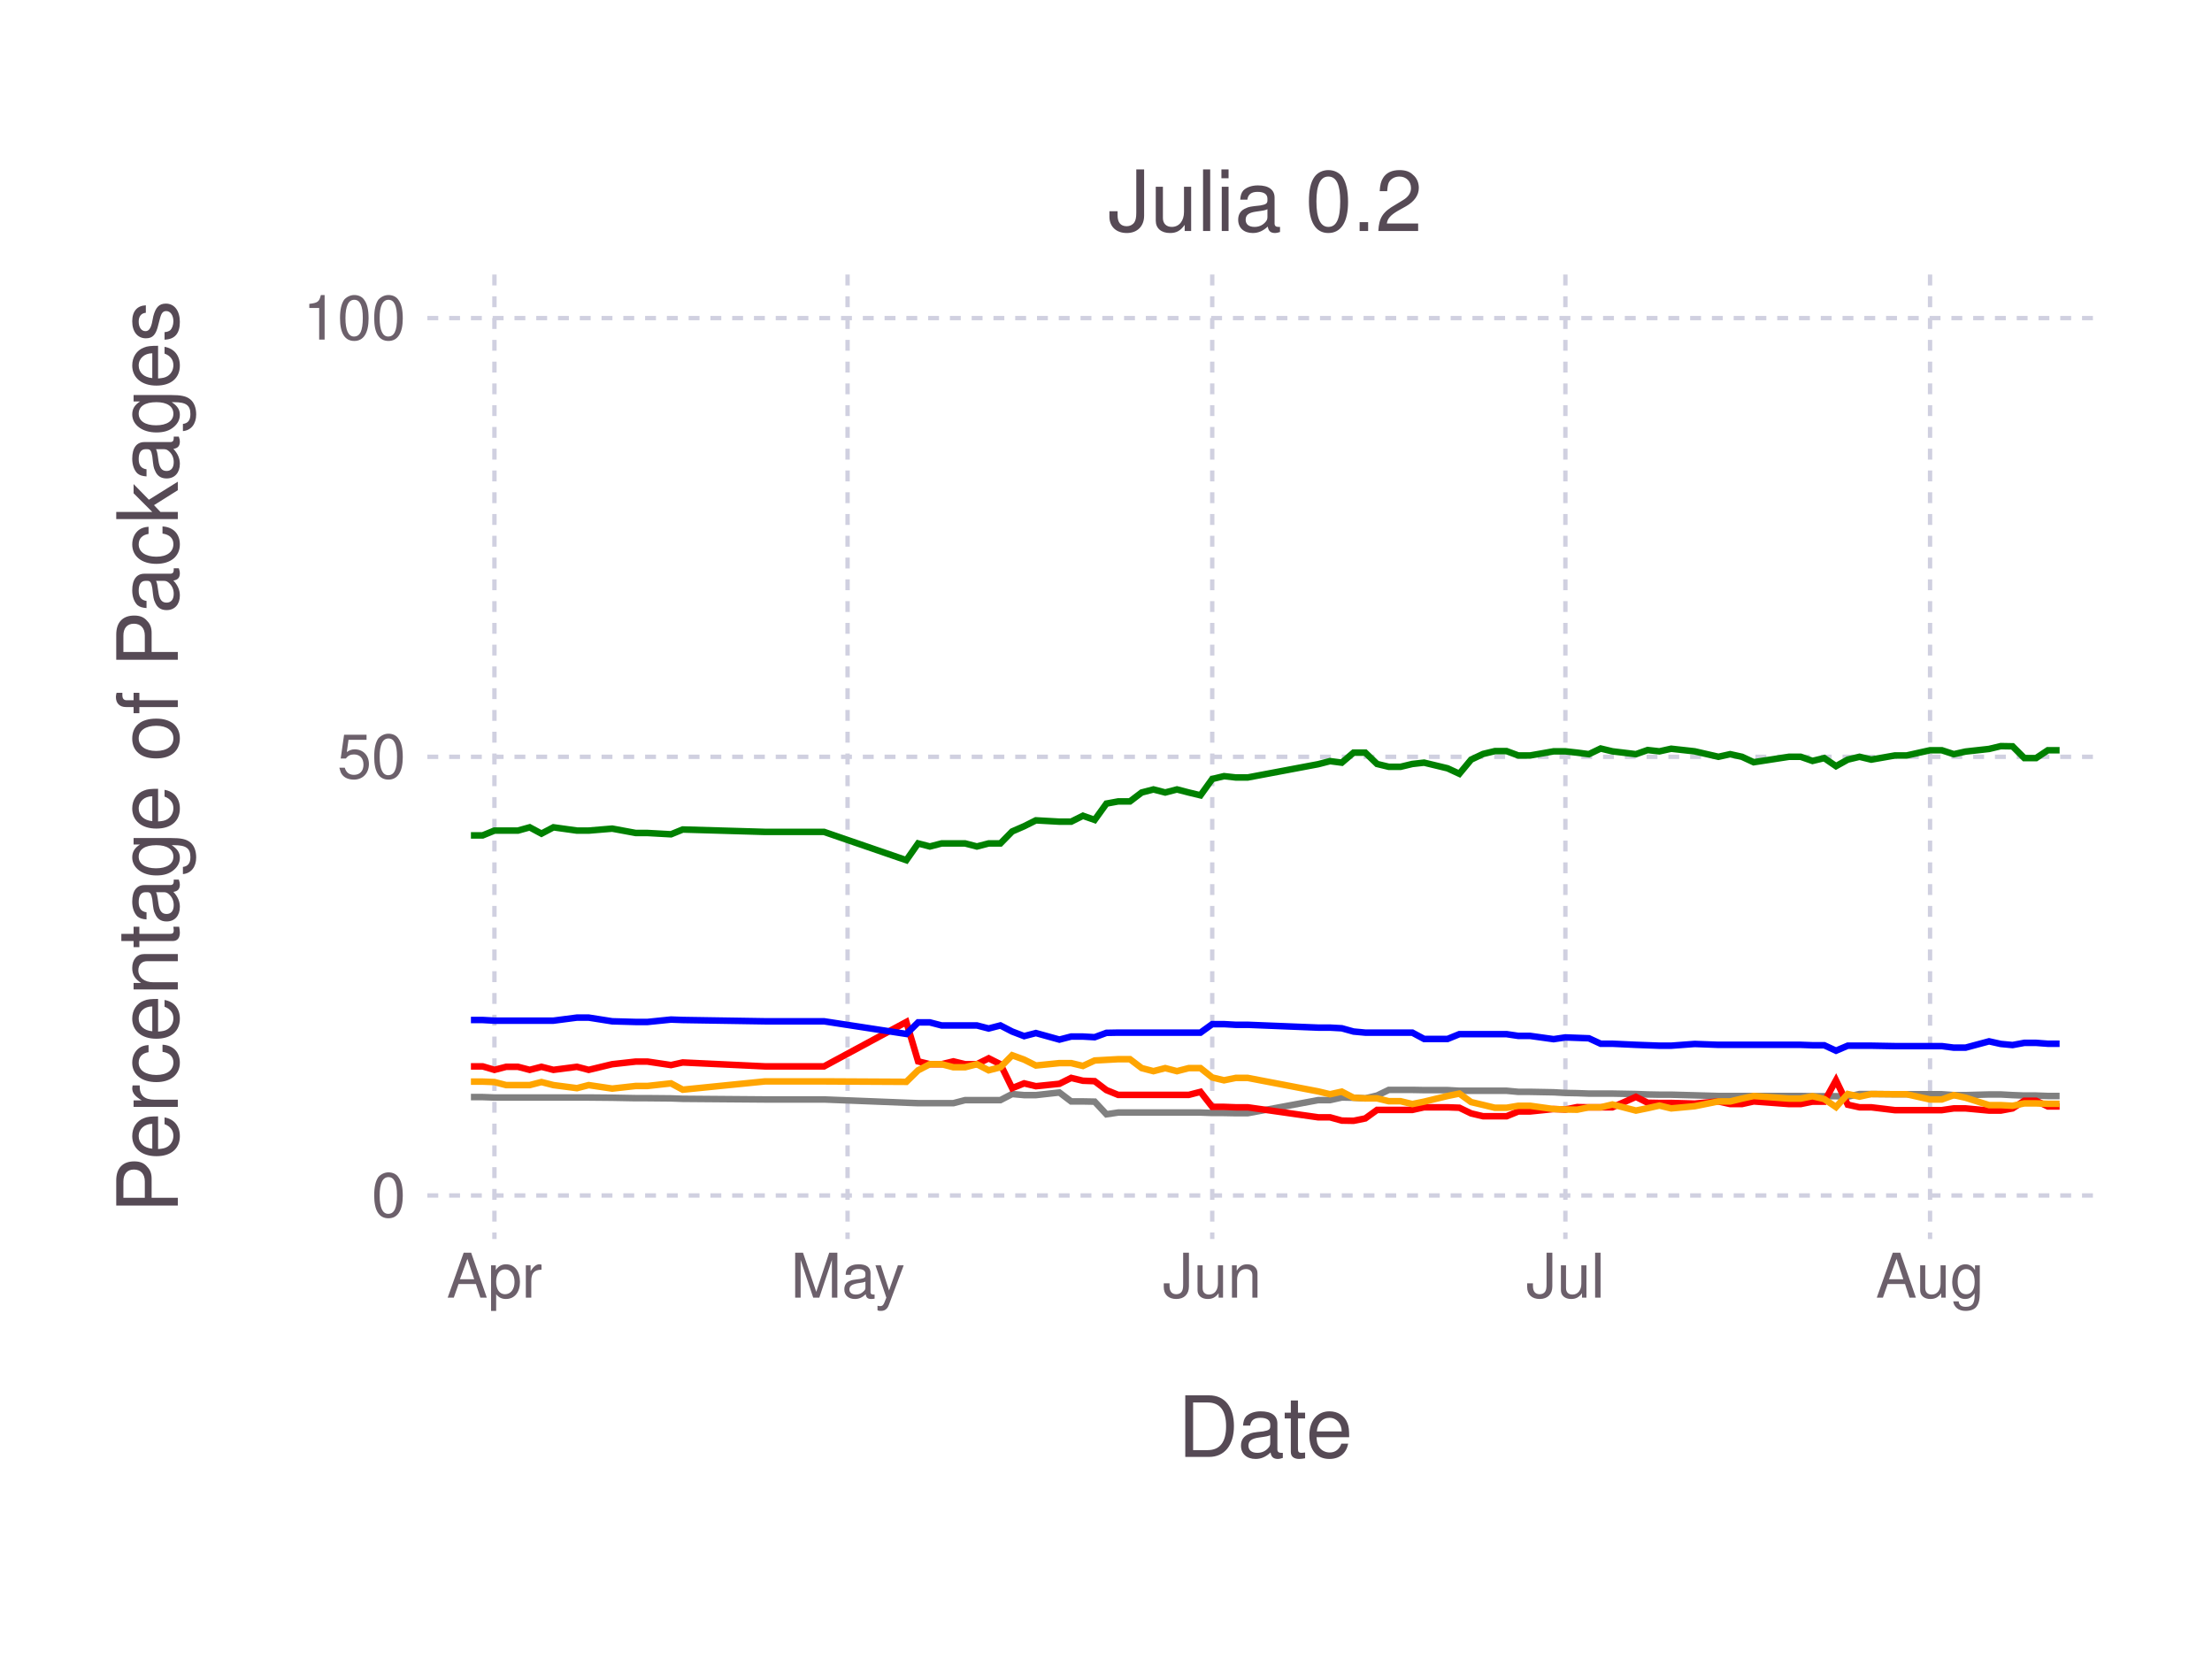
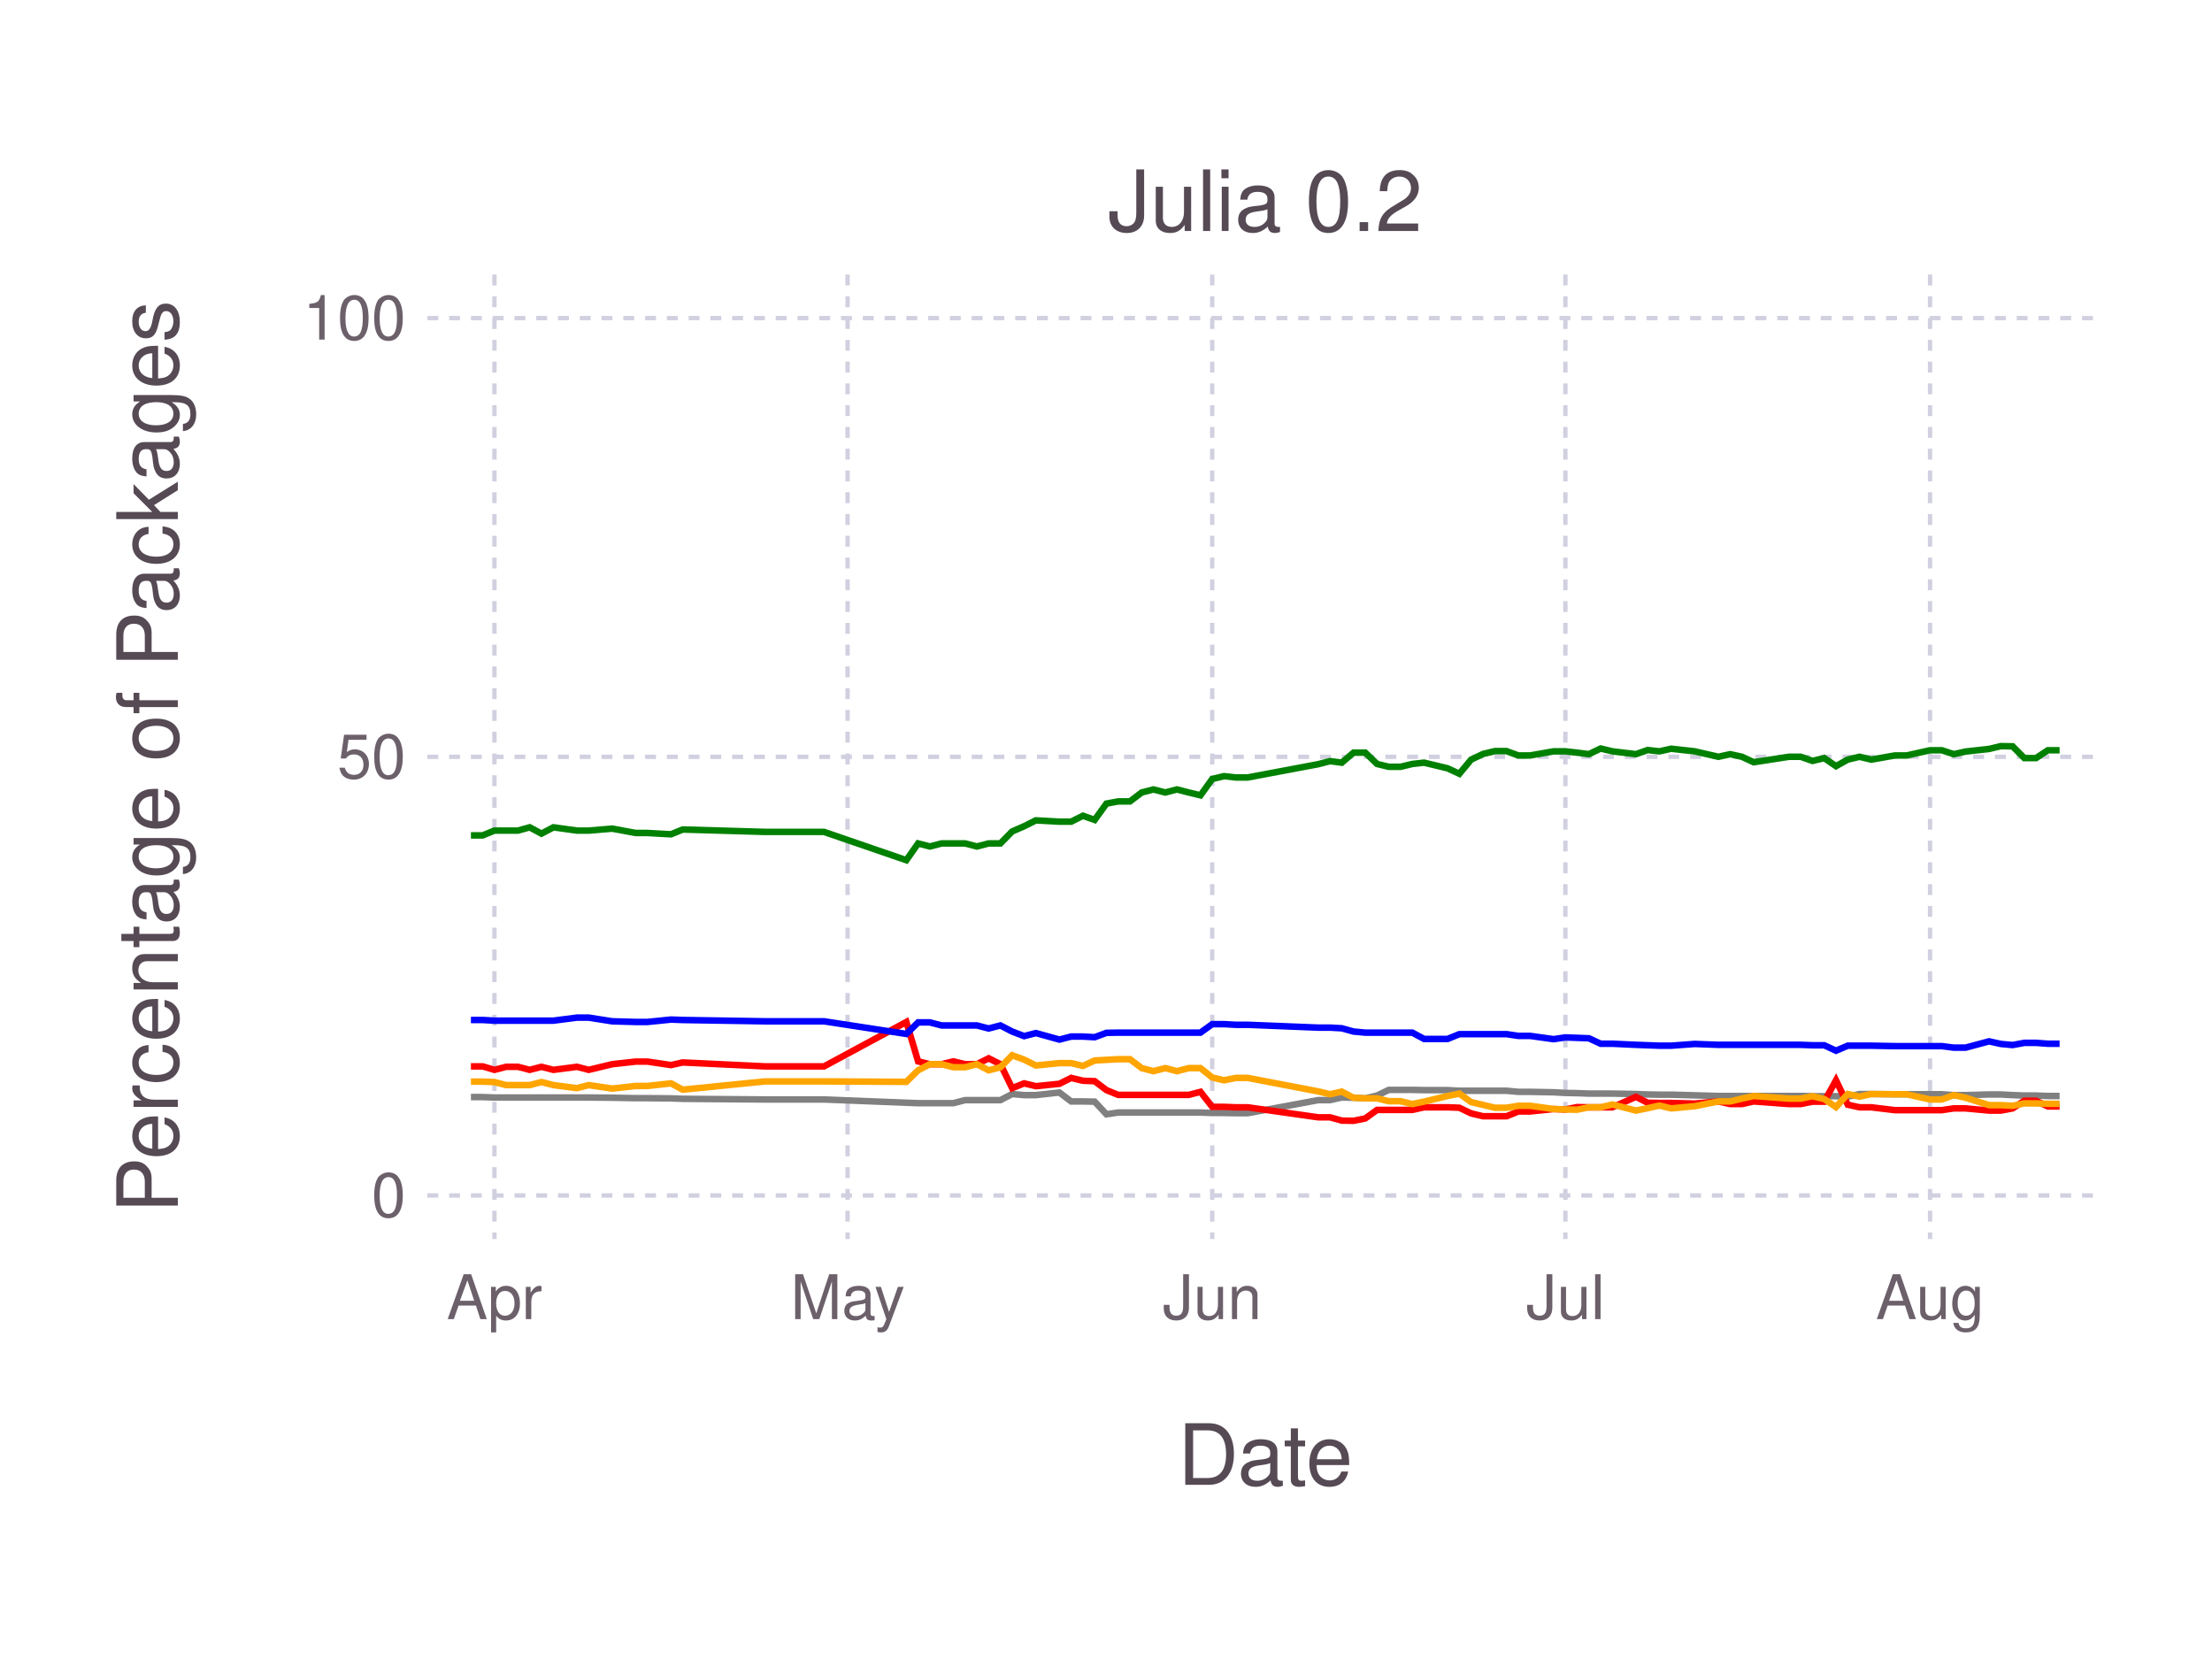
<svg xmlns="http://www.w3.org/2000/svg" version="1.2" width="101.6mm" height="76.2mm" viewBox="0 0 101.6 76.2" stroke="none" fill="#000000" stroke-width="0.3" font-size="3.88">
-   <g class="plotroot xscalable yscalable" id="fig-a080d38b56f4480598a035b6a00fb3d0-element-1">
-     <g font-size="3.88" font-family="'PT Sans','Helvetica Neue','Helvetica',sans-serif" fill="#564A55" stroke="#000000" stroke-opacity="0.000" id="fig-a080d38b56f4480598a035b6a00fb3d0-element-2">
-       <text x="58.12" y="64.59" text-anchor="middle" dy="0.6em">Date</text>
+   <g class="plotroot xscalable yscalable" id="fig-fcd4d2618d8a4a9abe8061914ad1a619-element-1">
+     <g font-size="3.88" font-family="'PT Sans','Helvetica Neue','Helvetica',sans-serif" fill="#564A55" stroke="#000000" stroke-opacity="0.000" id="fig-fcd4d2618d8a4a9abe8061914ad1a619-element-2">
+       <text x="58.12" y="68.2" text-anchor="middle">Date</text>
    </g>
-     <g class="guide xlabels" font-size="2.82" font-family="'PT Sans Caption','Helvetica Neue','Helvetica',sans-serif" fill="#6C606B" id="fig-a080d38b56f4480598a035b6a00fb3d0-element-3">
-       <text x="22.71" y="57.91" text-anchor="middle" dy="0.6em">Apr</text>
-       <text x="38.93" y="57.91" text-anchor="middle" dy="0.6em">May</text>
-       <text x="55.68" y="57.91" text-anchor="middle" dy="0.6em">Jun</text>
-       <text x="71.9" y="57.91" text-anchor="middle" dy="0.6em">Jul</text>
-       <text x="88.65" y="57.91" text-anchor="middle" dy="0.6em">Aug</text>
+     <g class="guide xlabels" font-size="2.82" font-family="'PT Sans Caption','Helvetica Neue','Helvetica',sans-serif" fill="#6C606B" id="fig-fcd4d2618d8a4a9abe8061914ad1a619-element-3">
+       <text x="22.71" y="60.59" text-anchor="middle">Apr</text>
+       <text x="38.93" y="60.59" text-anchor="middle">May</text>
+       <text x="55.68" y="60.59" text-anchor="middle">Jun</text>
+       <text x="71.9" y="60.59" text-anchor="middle">Jul</text>
+       <text x="88.65" y="60.59" text-anchor="middle">Aug</text>
    </g>
-     <g clip-path="url(#fig-a080d38b56f4480598a035b6a00fb3d0-element-5)" id="fig-a080d38b56f4480598a035b6a00fb3d0-element-4">
-       <g pointer-events="visible" opacity="1" fill="#000000" fill-opacity="0.000" stroke="#000000" stroke-opacity="0.000" class="guide background" id="fig-a080d38b56f4480598a035b6a00fb3d0-element-6">
+     <g clip-path="url(#fig-fcd4d2618d8a4a9abe8061914ad1a619-element-5)" id="fig-fcd4d2618d8a4a9abe8061914ad1a619-element-4">
+       <g pointer-events="visible" opacity="1" fill="#000000" fill-opacity="0.000" stroke="#000000" stroke-opacity="0.000" class="guide background" id="fig-fcd4d2618d8a4a9abe8061914ad1a619-element-6">
        <rect x="19.63" y="12.61" width="76.97" height="44.3" />
      </g>
-       <g class="guide ygridlines xfixed" stroke-dasharray="0.5,0.5" stroke-width="0.2" stroke="#D0D0E0" id="fig-a080d38b56f4480598a035b6a00fb3d0-element-7">
+       <g class="guide ygridlines xfixed" stroke-dasharray="0.5,0.5" stroke-width="0.2" stroke="#D0D0E0" id="fig-fcd4d2618d8a4a9abe8061914ad1a619-element-7">
        <path fill="none" d="M19.63,54.91 L 96.6 54.91" />
        <path fill="none" d="M19.63,34.76 L 96.6 34.76" />
        <path fill="none" d="M19.63,14.61 L 96.6 14.61" />
      </g>
-       <g class="guide xgridlines yfixed" stroke-dasharray="0.5,0.5" stroke-width="0.2" stroke="#D0D0E0" id="fig-a080d38b56f4480598a035b6a00fb3d0-element-8">
+       <g class="guide xgridlines yfixed" stroke-dasharray="0.5,0.5" stroke-width="0.2" stroke="#D0D0E0" id="fig-fcd4d2618d8a4a9abe8061914ad1a619-element-8">
        <path fill="none" d="M22.71,12.61 L 22.71 56.91" />
        <path fill="none" d="M38.93,12.61 L 38.93 56.91" />
        <path fill="none" d="M55.68,12.61 L 55.68 56.91" />
        <path fill="none" d="M71.9,12.61 L 71.9 56.91" />
        <path fill="none" d="M88.65,12.61 L 88.65 56.91" />
      </g>
-       <g class="plotpanel" id="fig-a080d38b56f4480598a035b6a00fb3d0-element-9">
-         <g stroke-width="0.3" fill="#000000" fill-opacity="0.000" id="fig-a080d38b56f4480598a035b6a00fb3d0-element-10">
+       <g class="plotpanel" id="fig-fcd4d2618d8a4a9abe8061914ad1a619-element-9">
+         <g stroke-width="0.3" fill="#000000" fill-opacity="0.000" id="fig-fcd4d2618d8a4a9abe8061914ad1a619-element-10">
      </g>
-         <g stroke-width="0.3" fill="#000000" fill-opacity="0.000" id="fig-a080d38b56f4480598a035b6a00fb3d0-element-11">
+         <g stroke-width="0.3" fill="#000000" fill-opacity="0.000" id="fig-fcd4d2618d8a4a9abe8061914ad1a619-element-11">
      </g>
-         <g stroke-width="0.3" fill="#000000" fill-opacity="0.000" id="fig-a080d38b56f4480598a035b6a00fb3d0-element-12">
+         <g stroke-width="0.3" fill="#000000" fill-opacity="0.000" id="fig-fcd4d2618d8a4a9abe8061914ad1a619-element-12">
      </g>
-         <g stroke-width="0.3" fill="#000000" fill-opacity="0.000" id="fig-a080d38b56f4480598a035b6a00fb3d0-element-13">
+         <g stroke-width="0.3" fill="#000000" fill-opacity="0.000" id="fig-fcd4d2618d8a4a9abe8061914ad1a619-element-13">
      </g>
-         <g stroke-width="0.3" fill="#000000" fill-opacity="0.000" class="geometry color_oldnot_possible" stroke="#808080" id="fig-a080d38b56f4480598a035b6a00fb3d0-element-14">
+         <g stroke-width="0.3" fill="#000000" fill-opacity="0.000" class="geometry color_oldnot_possible" stroke="#808080" id="fig-fcd4d2618d8a4a9abe8061914ad1a619-element-14">
          <path fill="none" d="M21.63,50.39 L 22.17 50.39 22.71 50.41 23.25 50.41 23.79 50.41 24.33 50.41 24.87 50.41 25.42 50.41 26.5 50.41 27.04 50.41 28.12 50.42 29.2 50.44 29.74 50.44 30.82 50.45 31.36 50.47 35.14 50.5 36.77 50.5 37.85 50.5 41.63 50.65 42.17 50.67 42.71 50.67 43.25 50.67 43.79 50.67 44.33 50.53 44.87 50.53 45.41 50.53 45.95 50.53 46.49 50.25 47.04 50.3 47.58 50.3 48.66 50.18 49.2 50.59 49.74 50.59 50.28 50.6 50.82 51.18 51.36 51.1 51.9 51.1 52.44 51.1 52.98 51.1 53.52 51.1 54.06 51.1 54.6 51.1 55.14 51.1 55.68 51.12 56.22 51.12 56.76 51.13 57.31 51.13 60.55 50.53 61.09 50.53 61.63 50.41 62.17 50.42 62.71 50.45 63.25 50.32 63.79 50.06 64.33 50.06 64.87 50.06 65.41 50.07 66.49 50.07 67.03 50.1 67.57 50.1 68.12 50.1 68.66 50.1 69.2 50.1 69.74 50.15 70.28 50.15 71.36 50.17 71.9 50.2 72.44 50.21 72.98 50.23 73.52 50.23 74.06 50.23 75.14 50.25 75.68 50.27 76.22 50.28 76.76 50.28 77.84 50.31 78.93 50.34 79.47 50.34 80.01 50.34 80.55 50.34 82.17 50.34 82.71 50.34 83.25 50.35 83.79 50.35 84.33 50.35 84.87 50.37 85.41 50.25 85.95 50.25 87.03 50.26 87.57 50.26 88.65 50.26 89.19 50.26 89.74 50.3 90.28 50.3 91.36 50.27 91.9 50.27 92.44 50.3 92.98 50.32 93.52 50.32 94.06 50.34 94.6 50.34" />
        </g>
-         <g stroke-width="0.3" fill="#000000" fill-opacity="0.000" class="geometry color_oldusing_fail" stroke="#FF0000" id="fig-a080d38b56f4480598a035b6a00fb3d0-element-15">
+         <g stroke-width="0.3" fill="#000000" fill-opacity="0.000" class="geometry color_oldusing_fail" stroke="#FF0000" id="fig-fcd4d2618d8a4a9abe8061914ad1a619-element-15">
          <path fill="none" d="M21.63,48.98 L 22.17 48.98 22.71 49.14 23.25 49 23.79 49 24.33 49.14 24.87 49 25.42 49.14 26.5 49 27.04 49.14 28.12 48.88 29.2 48.76 29.74 48.76 30.82 48.92 31.36 48.8 35.14 48.98 36.77 48.98 37.85 48.98 41.63 46.94 42.17 48.75 42.71 48.88 43.25 48.88 43.79 48.75 44.33 48.88 44.87 48.88 45.41 48.61 45.95 48.88 46.49 49.98 47.04 49.76 47.58 49.89 48.66 49.78 49.2 49.51 49.74 49.64 50.28 49.66 50.82 50.07 51.36 50.29 51.9 50.29 52.44 50.29 52.98 50.29 53.52 50.29 54.06 50.29 54.6 50.29 55.14 50.15 55.68 50.84 56.22 50.84 56.76 50.86 57.31 50.86 60.55 51.32 61.09 51.32 61.63 51.47 62.17 51.48 62.71 51.37 63.25 50.98 63.79 50.98 64.33 50.98 64.87 50.98 65.41 50.86 66.49 50.86 67.03 50.88 67.57 51.14 68.12 51.27 68.66 51.27 69.2 51.27 69.74 51.05 70.28 51.05 71.36 50.94 71.9 50.96 72.44 50.85 72.98 50.86 73.52 50.86 74.06 50.86 75.14 50.38 75.68 50.65 76.22 50.66 76.76 50.66 77.84 50.69 78.93 50.59 79.47 50.71 80.01 50.71 80.55 50.59 82.17 50.71 82.71 50.71 83.25 50.6 83.79 50.6 84.33 49.62 84.87 50.74 85.41 50.86 85.95 50.86 87.03 50.99 87.57 50.99 88.65 50.99 89.19 50.99 89.74 50.91 90.28 50.91 91.36 51.01 91.9 51.01 92.44 50.91 92.98 50.56 93.52 50.56 94.06 50.82 94.6 50.82" />
        </g>
-         <g stroke-width="0.3" fill="#000000" fill-opacity="0.000" class="geometry color_oldusing_pass" stroke="#0000FF" id="fig-a080d38b56f4480598a035b6a00fb3d0-element-16">
+         <g stroke-width="0.3" fill="#000000" fill-opacity="0.000" class="geometry color_oldusing_pass" stroke="#0000FF" id="fig-fcd4d2618d8a4a9abe8061914ad1a619-element-16">
          <path fill="none" d="M21.63,46.85 L 22.17 46.85 22.71 46.88 23.25 46.88 23.79 46.88 24.33 46.88 24.87 46.88 25.42 46.88 26.5 46.74 27.04 46.74 28.12 46.91 29.2 46.94 29.74 46.94 30.82 46.83 31.36 46.85 35.14 46.91 36.77 46.91 37.85 46.91 41.63 47.49 42.17 46.96 42.71 46.96 43.25 47.1 43.79 47.1 44.33 47.1 44.87 47.1 45.41 47.24 45.95 47.1 46.49 47.38 47.04 47.59 47.58 47.45 48.66 47.75 49.2 47.61 49.74 47.61 50.28 47.64 50.82 47.44 51.36 47.43 51.9 47.43 52.44 47.43 52.98 47.43 53.52 47.43 54.06 47.43 54.6 47.43 55.14 47.43 55.68 47.04 56.22 47.04 56.76 47.07 57.31 47.07 60.55 47.2 61.09 47.2 61.63 47.23 62.17 47.38 62.71 47.43 63.25 47.43 63.79 47.43 64.33 47.43 64.87 47.43 65.41 47.72 66.49 47.72 67.03 47.5 67.57 47.5 68.12 47.5 68.66 47.5 69.2 47.5 69.74 47.58 70.28 47.58 71.36 47.73 71.9 47.65 72.44 47.67 72.98 47.69 73.52 47.94 74.06 47.94 75.14 47.99 75.68 48.01 76.22 48.03 76.76 48.03 77.84 47.95 78.93 47.99 79.47 47.99 80.01 47.99 80.55 47.99 82.17 47.99 82.71 47.99 83.25 48.01 83.79 48.01 84.33 48.26 84.87 48.03 85.41 48.03 85.95 48.03 87.03 48.05 87.57 48.05 88.65 48.05 89.19 48.05 89.74 48.12 90.28 48.12 91.36 47.83 91.9 47.95 92.44 48 92.98 47.9 93.52 47.9 94.06 47.94 94.6 47.94" />
        </g>
-         <g stroke-width="0.3" fill="#000000" fill-opacity="0.000" class="geometry color_oldfull_fail" stroke="#FFA500" id="fig-a080d38b56f4480598a035b6a00fb3d0-element-17">
+         <g stroke-width="0.3" fill="#000000" fill-opacity="0.000" class="geometry color_oldfull_fail" stroke="#FFA500" id="fig-fcd4d2618d8a4a9abe8061914ad1a619-element-17">
          <path fill="none" d="M21.63,49.68 L 22.17 49.68 22.71 49.7 23.25 49.84 23.79 49.84 24.33 49.84 24.87 49.7 25.42 49.84 26.5 49.98 27.04 49.84 28.12 50 29.2 49.88 29.74 49.88 30.82 49.76 31.36 50.05 35.14 49.67 36.77 49.67 37.85 49.67 41.63 49.69 42.17 49.16 42.71 48.88 43.25 48.88 43.79 49.02 44.33 49.02 44.87 48.88 45.41 49.16 45.95 49.02 46.49 48.47 47.04 48.67 47.58 48.94 48.66 48.83 49.2 48.83 49.74 48.96 50.28 48.71 50.82 48.68 51.36 48.65 51.9 48.65 52.44 49.06 52.98 49.2 53.52 49.06 54.06 49.2 54.6 49.06 55.14 49.06 55.68 49.49 56.22 49.62 56.76 49.51 57.31 49.51 60.55 50.13 61.09 50.26 61.63 50.14 62.17 50.42 62.71 50.45 63.25 50.45 63.79 50.58 64.33 50.58 64.87 50.71 65.41 50.6 66.49 50.34 67.03 50.23 67.57 50.62 68.12 50.75 68.66 50.88 69.2 50.88 69.74 50.79 70.28 50.79 71.36 50.94 71.9 50.96 72.44 50.97 72.98 50.86 73.52 50.86 74.06 50.73 75.14 51.01 75.68 50.9 76.22 50.78 76.76 50.91 77.84 50.81 78.93 50.59 79.47 50.59 80.01 50.46 80.55 50.34 82.17 50.46 82.71 50.46 83.25 50.35 83.79 50.48 84.33 50.85 84.87 50.25 85.41 50.37 85.95 50.25 87.03 50.26 87.57 50.26 88.65 50.5 89.19 50.5 89.74 50.3 90.28 50.42 91.36 50.76 91.9 50.76 92.44 50.79 92.98 50.68 93.52 50.68 94.06 50.7 94.6 50.7" />
        </g>
-         <g stroke-width="0.3" fill="#000000" fill-opacity="0.000" class="geometry color_oldfull_pass" stroke="#008000" id="fig-a080d38b56f4480598a035b6a00fb3d0-element-18">
+         <g stroke-width="0.3" fill="#000000" fill-opacity="0.000" class="geometry color_oldfull_pass" stroke="#008000" id="fig-fcd4d2618d8a4a9abe8061914ad1a619-element-18">
          <path fill="none" d="M21.63,38.37 L 22.17 38.37 22.71 38.15 23.25 38.15 23.79 38.15 24.33 38 24.87 38.29 25.42 38 26.5 38.15 27.04 38.15 28.12 38.06 29.2 38.26 29.74 38.26 30.82 38.32 31.36 38.1 35.14 38.21 36.77 38.21 37.85 38.21 41.63 39.51 42.17 38.74 42.71 38.88 43.25 38.74 43.79 38.74 44.33 38.74 44.87 38.88 45.41 38.74 45.95 38.74 46.49 38.19 47.04 37.95 47.58 37.68 48.66 37.74 49.2 37.74 49.74 37.47 50.28 37.66 50.82 36.91 51.36 36.81 51.9 36.81 52.44 36.4 52.98 36.26 53.52 36.4 54.06 36.26 54.6 36.4 55.14 36.53 55.68 35.78 56.22 35.65 56.76 35.71 57.31 35.71 60.55 35.1 61.09 34.96 61.63 35.03 62.17 34.57 62.71 34.57 63.25 35.09 63.79 35.22 64.33 35.22 64.87 35.09 65.41 35.03 66.49 35.29 67.03 35.54 67.57 34.89 68.12 34.63 68.66 34.5 69.2 34.5 69.74 34.7 70.28 34.7 71.36 34.51 71.9 34.51 72.44 34.57 72.98 34.64 73.52 34.38 74.06 34.51 75.14 34.64 75.68 34.45 76.22 34.51 76.76 34.39 77.84 34.51 78.93 34.76 79.47 34.64 80.01 34.76 80.55 35.01 82.17 34.76 82.71 34.76 83.25 34.95 83.79 34.82 84.33 35.19 84.87 34.89 85.41 34.76 85.95 34.89 87.03 34.7 87.57 34.7 88.65 34.46 89.19 34.46 89.74 34.64 90.28 34.52 91.36 34.4 91.9 34.27 92.44 34.28 92.98 34.82 93.52 34.82 94.06 34.46 94.6 34.46" />
        </g>
      </g>
    </g>
-     <g class="guide ylabels" font-size="2.82" font-family="'PT Sans Caption','Helvetica Neue','Helvetica',sans-serif" fill="#6C606B" id="fig-a080d38b56f4480598a035b6a00fb3d0-element-19">
+     <g class="guide ylabels" font-size="2.82" font-family="'PT Sans Caption','Helvetica Neue','Helvetica',sans-serif" fill="#6C606B" id="fig-fcd4d2618d8a4a9abe8061914ad1a619-element-19">
      <text x="18.63" y="54.91" text-anchor="end" dy="0.35em">0</text>
      <text x="18.63" y="34.76" text-anchor="end" dy="0.35em">50</text>
      <text x="18.63" y="14.61" text-anchor="end" dy="0.35em">100</text>
    </g>
-     <g font-size="3.88" font-family="'PT Sans','Helvetica Neue','Helvetica',sans-serif" fill="#564A55" stroke="#000000" stroke-opacity="0.000" id="fig-a080d38b56f4480598a035b6a00fb3d0-element-20">
+     <g font-size="3.88" font-family="'PT Sans','Helvetica Neue','Helvetica',sans-serif" fill="#564A55" stroke="#000000" stroke-opacity="0.000" id="fig-fcd4d2618d8a4a9abe8061914ad1a619-element-20">
      <text x="8.81" y="32.76" text-anchor="middle" dy="0.35em" transform="rotate(-90, 8.81, 34.76)">Percentage of Packages</text>
    </g>
-     <g font-size="3.88" font-family="'PT Sans','Helvetica Neue','Helvetica',sans-serif" fill="#564A55" stroke="#000000" stroke-opacity="0.000" id="fig-a080d38b56f4480598a035b6a00fb3d0-element-21">
+     <g font-size="3.88" font-family="'PT Sans','Helvetica Neue','Helvetica',sans-serif" fill="#564A55" stroke="#000000" stroke-opacity="0.000" id="fig-fcd4d2618d8a4a9abe8061914ad1a619-element-21">
      <text x="58.12" y="10.61" text-anchor="middle">Julia 0.2</text>
    </g>
  </g>
  <defs>
-     <clipPath id="fig-a080d38b56f4480598a035b6a00fb3d0-element-5">
+     <clipPath id="fig-fcd4d2618d8a4a9abe8061914ad1a619-element-5">
      <path d="M19.63,12.61 L 96.6 12.61 96.6 56.91 19.63 56.91" />
    </clipPath>
  </defs>
</svg>
